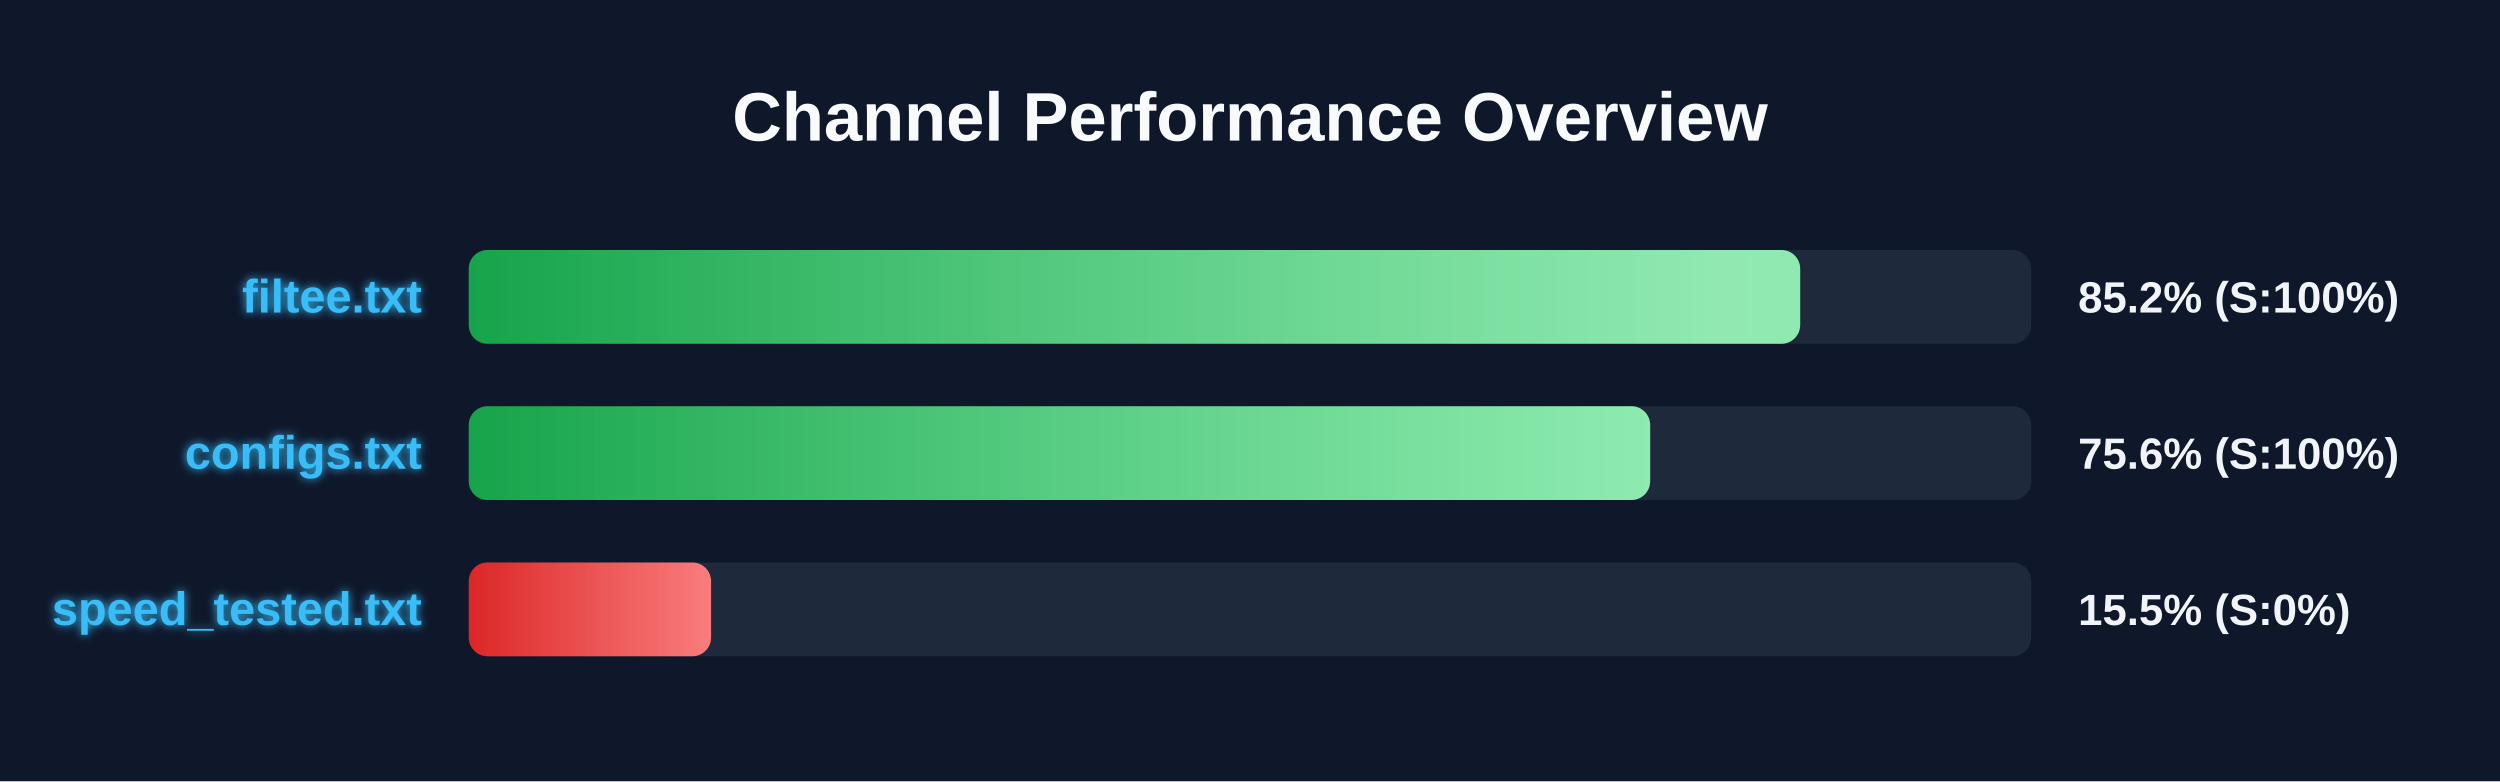
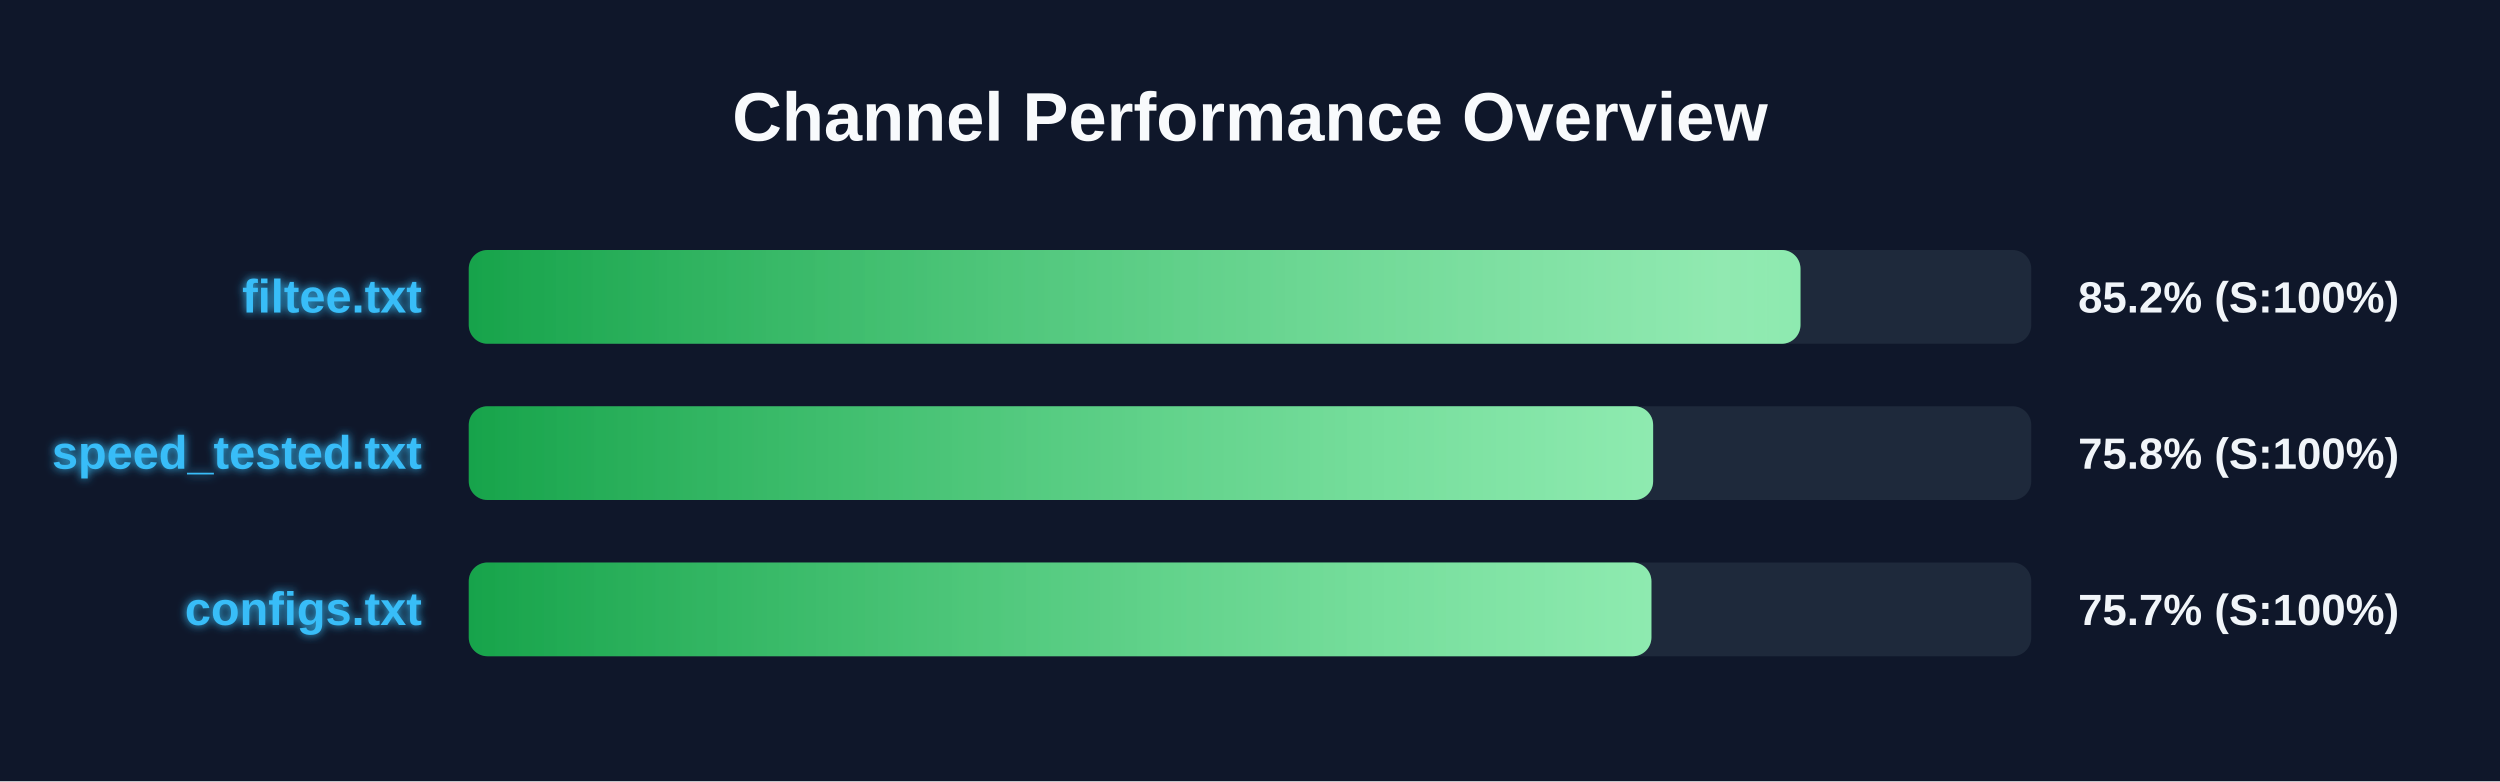
<svg xmlns="http://www.w3.org/2000/svg" width="800" height="250" version="1.1">
  <defs>
    <linearGradient id="grad-green" x1="0%" y1="0%" x2="100%" y2="0%">
      <stop offset="0%" stop-color="#16a34a" />
      <stop offset="100%" stop-color="#4ade80" />
    </linearGradient>
    <linearGradient id="grad-yellow" x1="0%" y1="0%" x2="100%" y2="0%">
      <stop offset="0%" stop-color="#ca8a04" />
      <stop offset="100%" stop-color="#fde047" />
    </linearGradient>
    <linearGradient id="grad-red" x1="0%" y1="0%" x2="100%" y2="0%">
      <stop offset="0%" stop-color="#dc2626" />
      <stop offset="100%" stop-color="#f87171" />
    </linearGradient>
    <linearGradient id="shimmer" x1="0%" y1="0%" x2="100%" y2="0%">
      <stop offset="0%" stop-color="rgba(255,255,255,0)" />
      <stop offset="50%" stop-color="rgba(255,255,255,0.4)" />
      <stop offset="100%" stop-color="rgba(255,255,255,0)" />
    </linearGradient>
    <filter id="glow" x="-20%" y="-20%" width="140%" height="140%">
      <feGaussianBlur stdDeviation="1.5" result="blur" />
      <feComposite in="SourceGraphic" in2="blur" operator="over" />
    </filter>
  </defs>
  <style>
        .bg-rect { fill: #0f172a; }
        .title { font: bold 22px 'Segoe UI', Arial, sans-serif; fill: #f8fafc; }
        .row { font: bold 15px 'Segoe UI', Arial, sans-serif; fill: #38bdf8; filter: url(#glow); }
        .score { font: bold 14px 'Segoe UI', Arial, sans-serif; fill: #f1f5f9; }
        @keyframes shimmer-anim {
            0% { transform: translateX(-100%); }
            100% { transform: translateX(200%); }
        }
        .shimmer-rect {
            animation: shimmer-anim 2.5s infinite linear;
        }
    </style>
  <rect width="100%" height="100%" class="bg-rect" />
  <text x="400" y="45" text-anchor="middle" class="title">Channel Performance Overview</text>
  <rect x="150" y="80" width="500" height="30" fill="#1e293b" rx="6" />
  <clipPath id="clip-0">
-     <rect x="150" y="80" width="426.05" height="30" rx="6" />
+     <rect x="150" y="80" width="426.15" height="30" rx="6" />
  </clipPath>
-   <rect x="150" y="80" width="426.05" height="30" fill="url(#grad-green)" rx="6" />
+   <rect x="150" y="80" width="426.15" height="30" fill="url(#grad-green)" rx="6" />
  <g clip-path="url(#clip-0)">
    <rect x="150" y="80" width="100%" height="30" fill="url(#shimmer)" class="shimmer-rect" />
  </g>
  <text x="135" y="100" text-anchor="end" class="row">filtee.txt</text>
  <text x="665" y="100" text-anchor="start" class="score">85.2% (S:100%)</text>
  <rect x="150" y="130" width="500" height="30" fill="#1e293b" rx="6" />
  <clipPath id="clip-1">
-     <rect x="150" y="130" width="378.05" height="30" rx="6" />
+     <rect x="150" y="130" width="379.0" height="30" rx="6" />
  </clipPath>
-   <rect x="150" y="130" width="378.05" height="30" fill="url(#grad-green)" rx="6" />
+   <rect x="150" y="130" width="379.0" height="30" fill="url(#grad-green)" rx="6" />
  <g clip-path="url(#clip-1)">
    <rect x="150" y="130" width="100%" height="30" fill="url(#shimmer)" class="shimmer-rect" />
  </g>
-   <text x="135" y="150" text-anchor="end" class="row">configs.txt</text>
-   <text x="665" y="150" text-anchor="start" class="score">75.6% (S:100%)</text>
+   <text x="135" y="150" text-anchor="end" class="row">speed_tested.txt</text>
+   <text x="665" y="150" text-anchor="start" class="score">75.8% (S:100%)</text>
  <rect x="150" y="180" width="500" height="30" fill="#1e293b" rx="6" />
  <clipPath id="clip-2">
-     <rect x="150" y="180" width="77.55" height="30" rx="6" />
+     <rect x="150" y="180" width="378.45" height="30" rx="6" />
  </clipPath>
-   <rect x="150" y="180" width="77.55" height="30" fill="url(#grad-red)" rx="6" />
+   <rect x="150" y="180" width="378.45" height="30" fill="url(#grad-green)" rx="6" />
  <g clip-path="url(#clip-2)">
    <rect x="150" y="180" width="100%" height="30" fill="url(#shimmer)" class="shimmer-rect" />
  </g>
-   <text x="135" y="200" text-anchor="end" class="row">speed_tested.txt</text>
-   <text x="665" y="200" text-anchor="start" class="score">15.5% (S:0%)</text>
+   <text x="135" y="200" text-anchor="end" class="row">configs.txt</text>
+   <text x="665" y="200" text-anchor="start" class="score">75.7% (S:100%)</text>
</svg>
